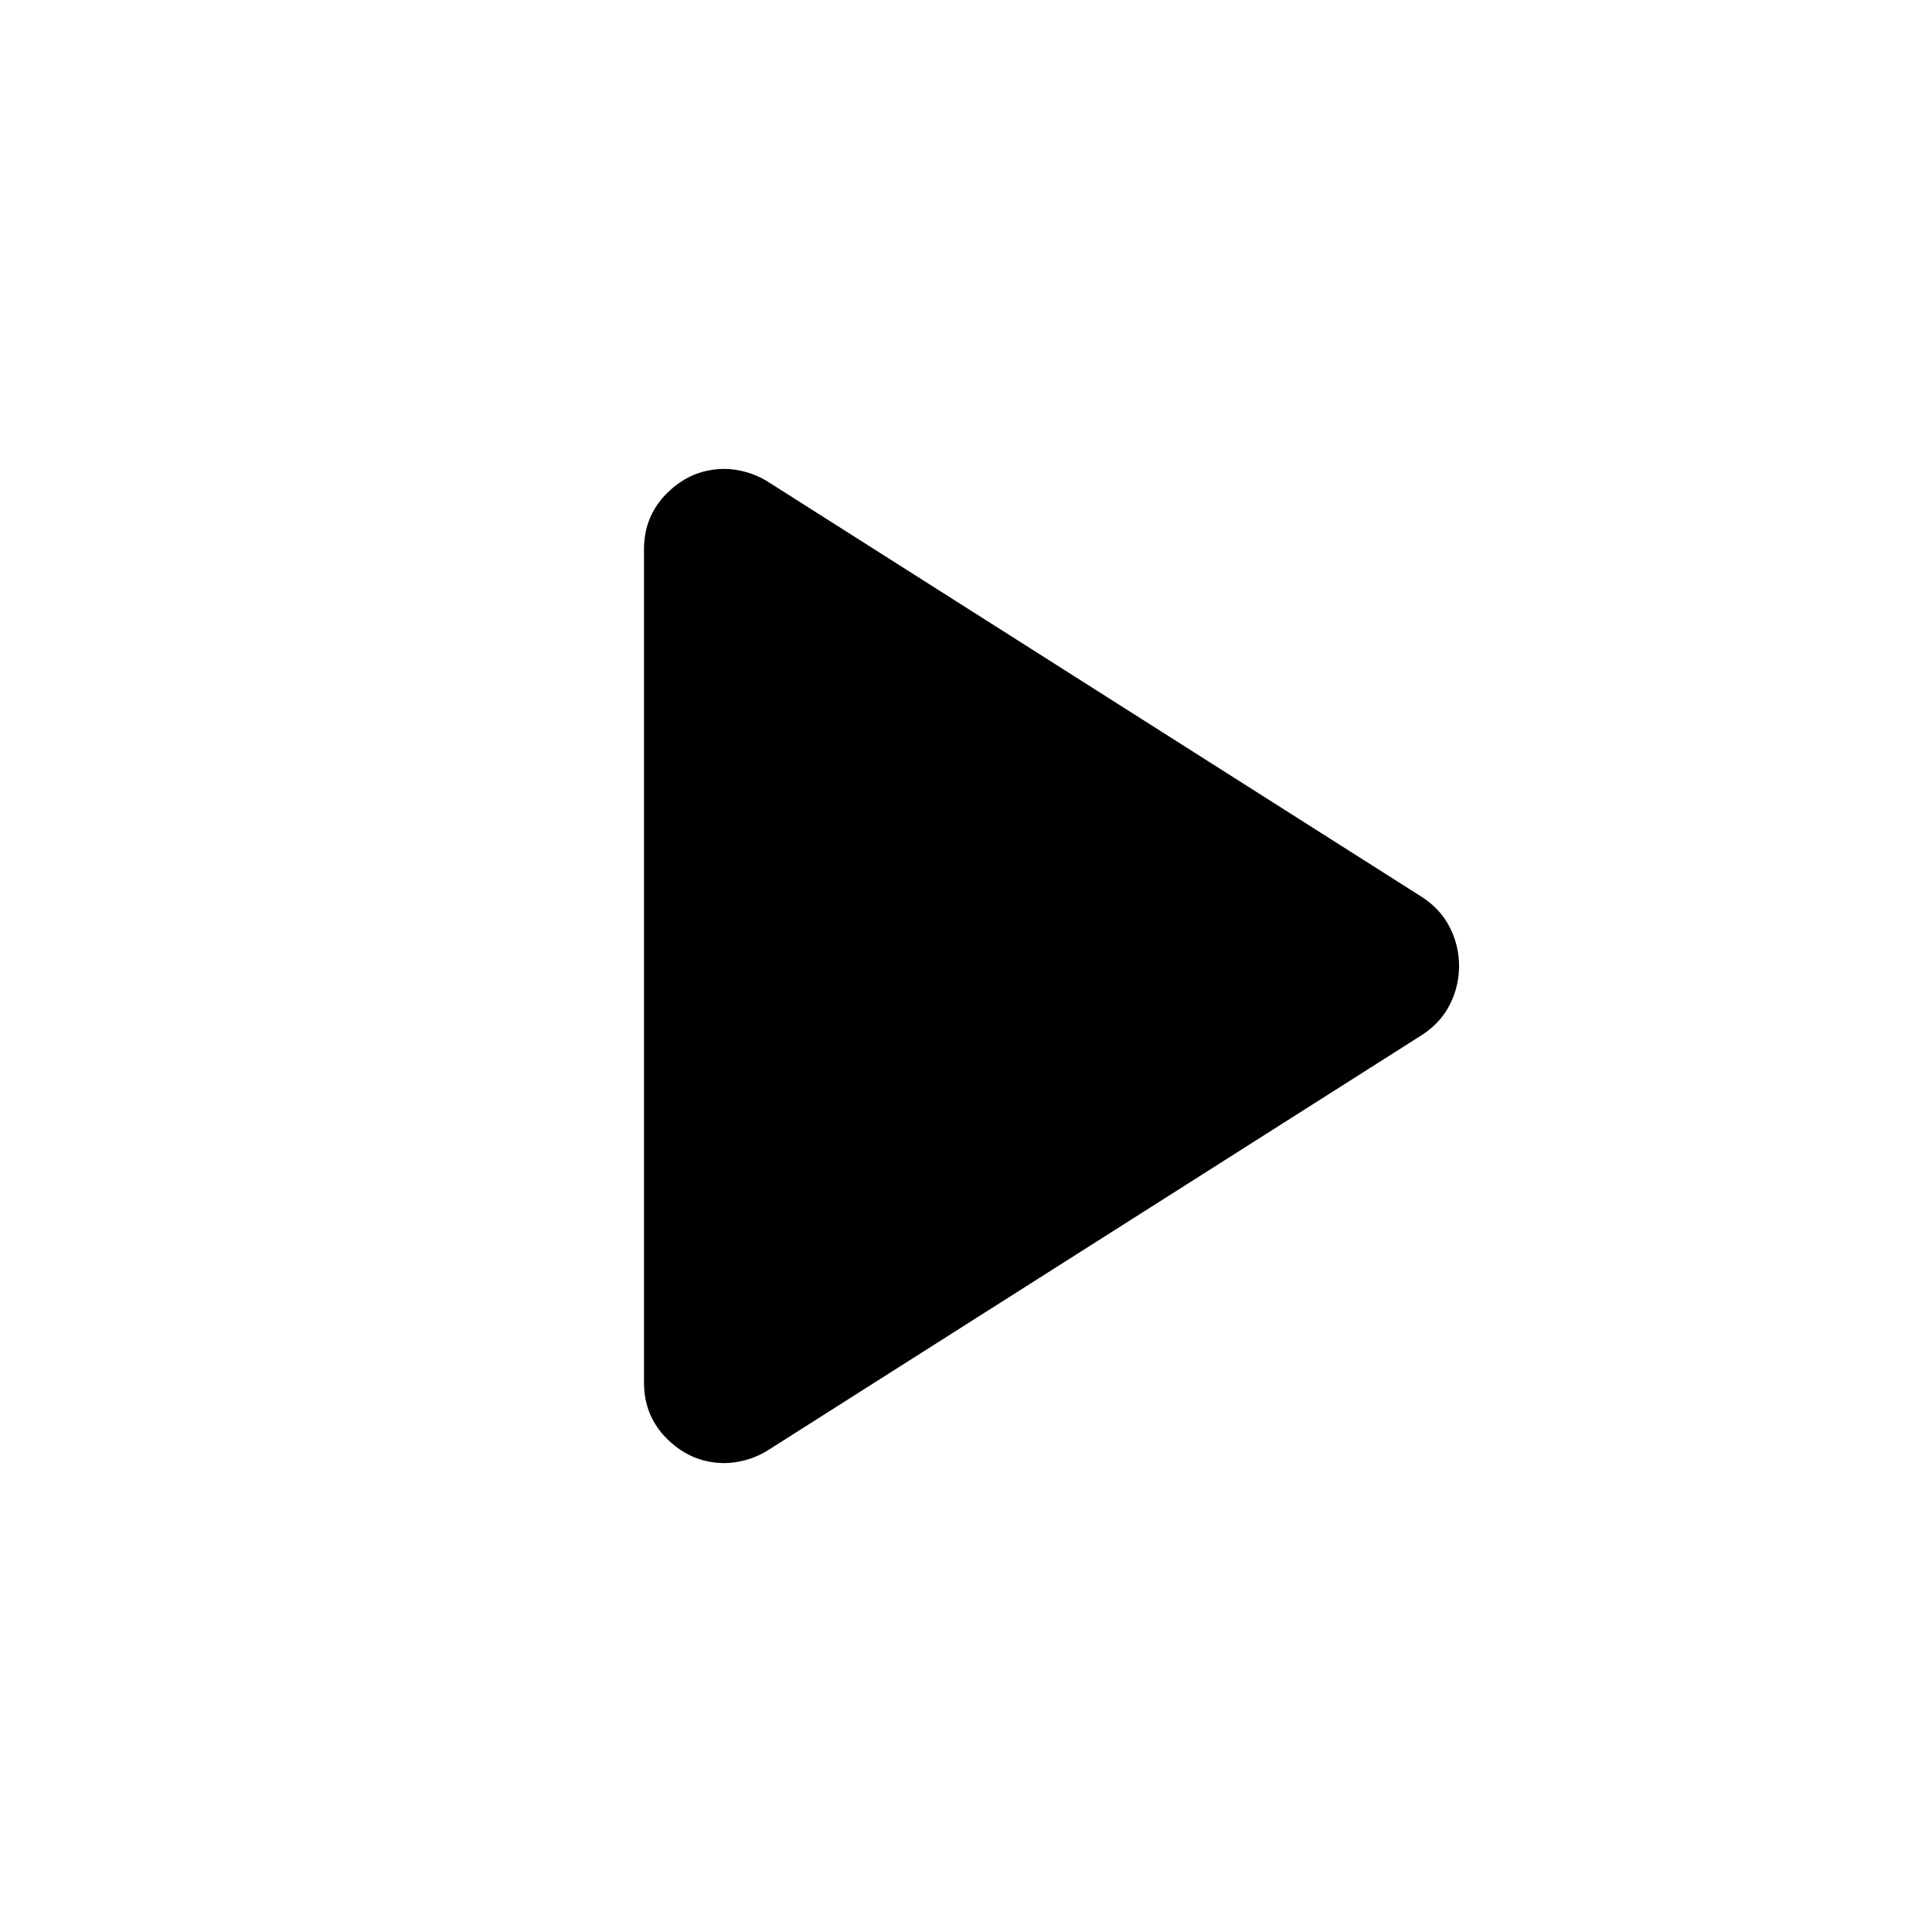
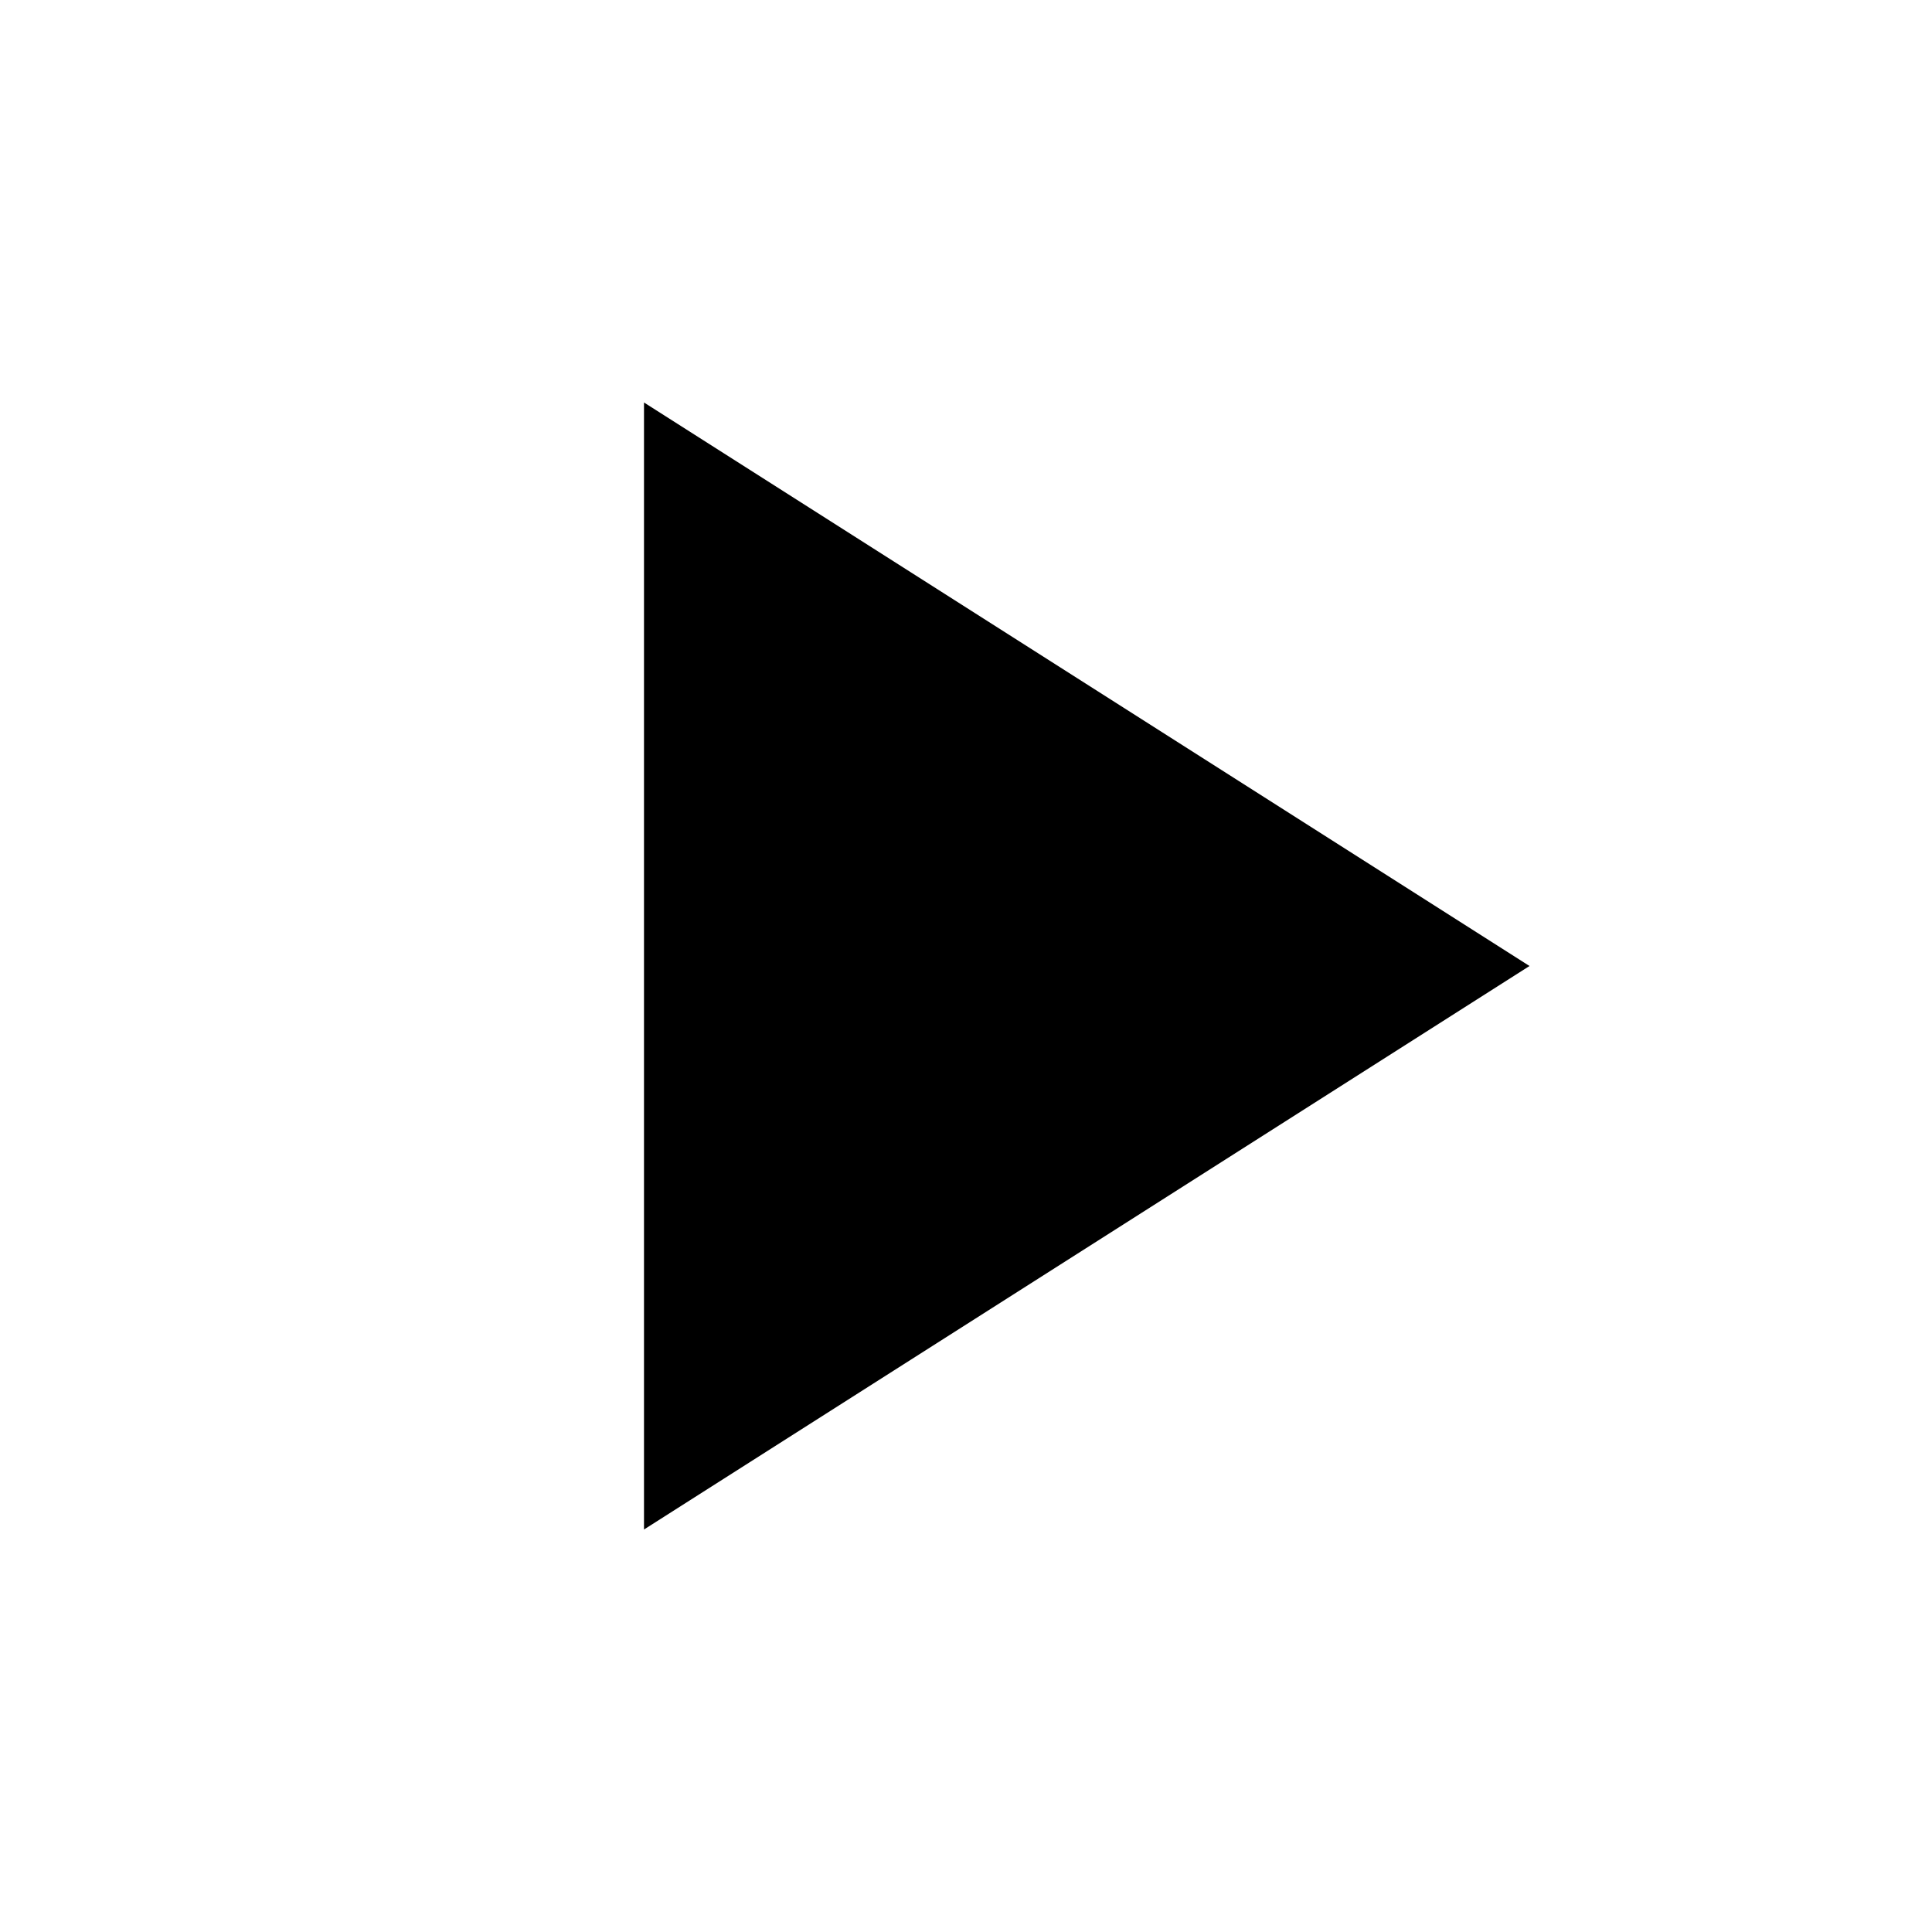
- <svg xmlns="http://www.w3.org/2000/svg" height="24" viewBox="0 -960 960 960" width="24">
-   <path d="M320-273v-414q0-17 12-28.5t28-11.5q5 0 10.5 1.5T381-721l326 207q9 6 13.5 15t4.5 19q0 10-4.5 19T707-446L381-239q-5 3-10.5 4.5T360-233q-16 0-28-11.5T320-273Z" />
+ <svg xmlns="http://www.w3.org/2000/svg" width="24" height="24" viewBox="0 0 24 24">
+   <path fill="currentColor" d="M8 19V5l11 7z" />
</svg>
